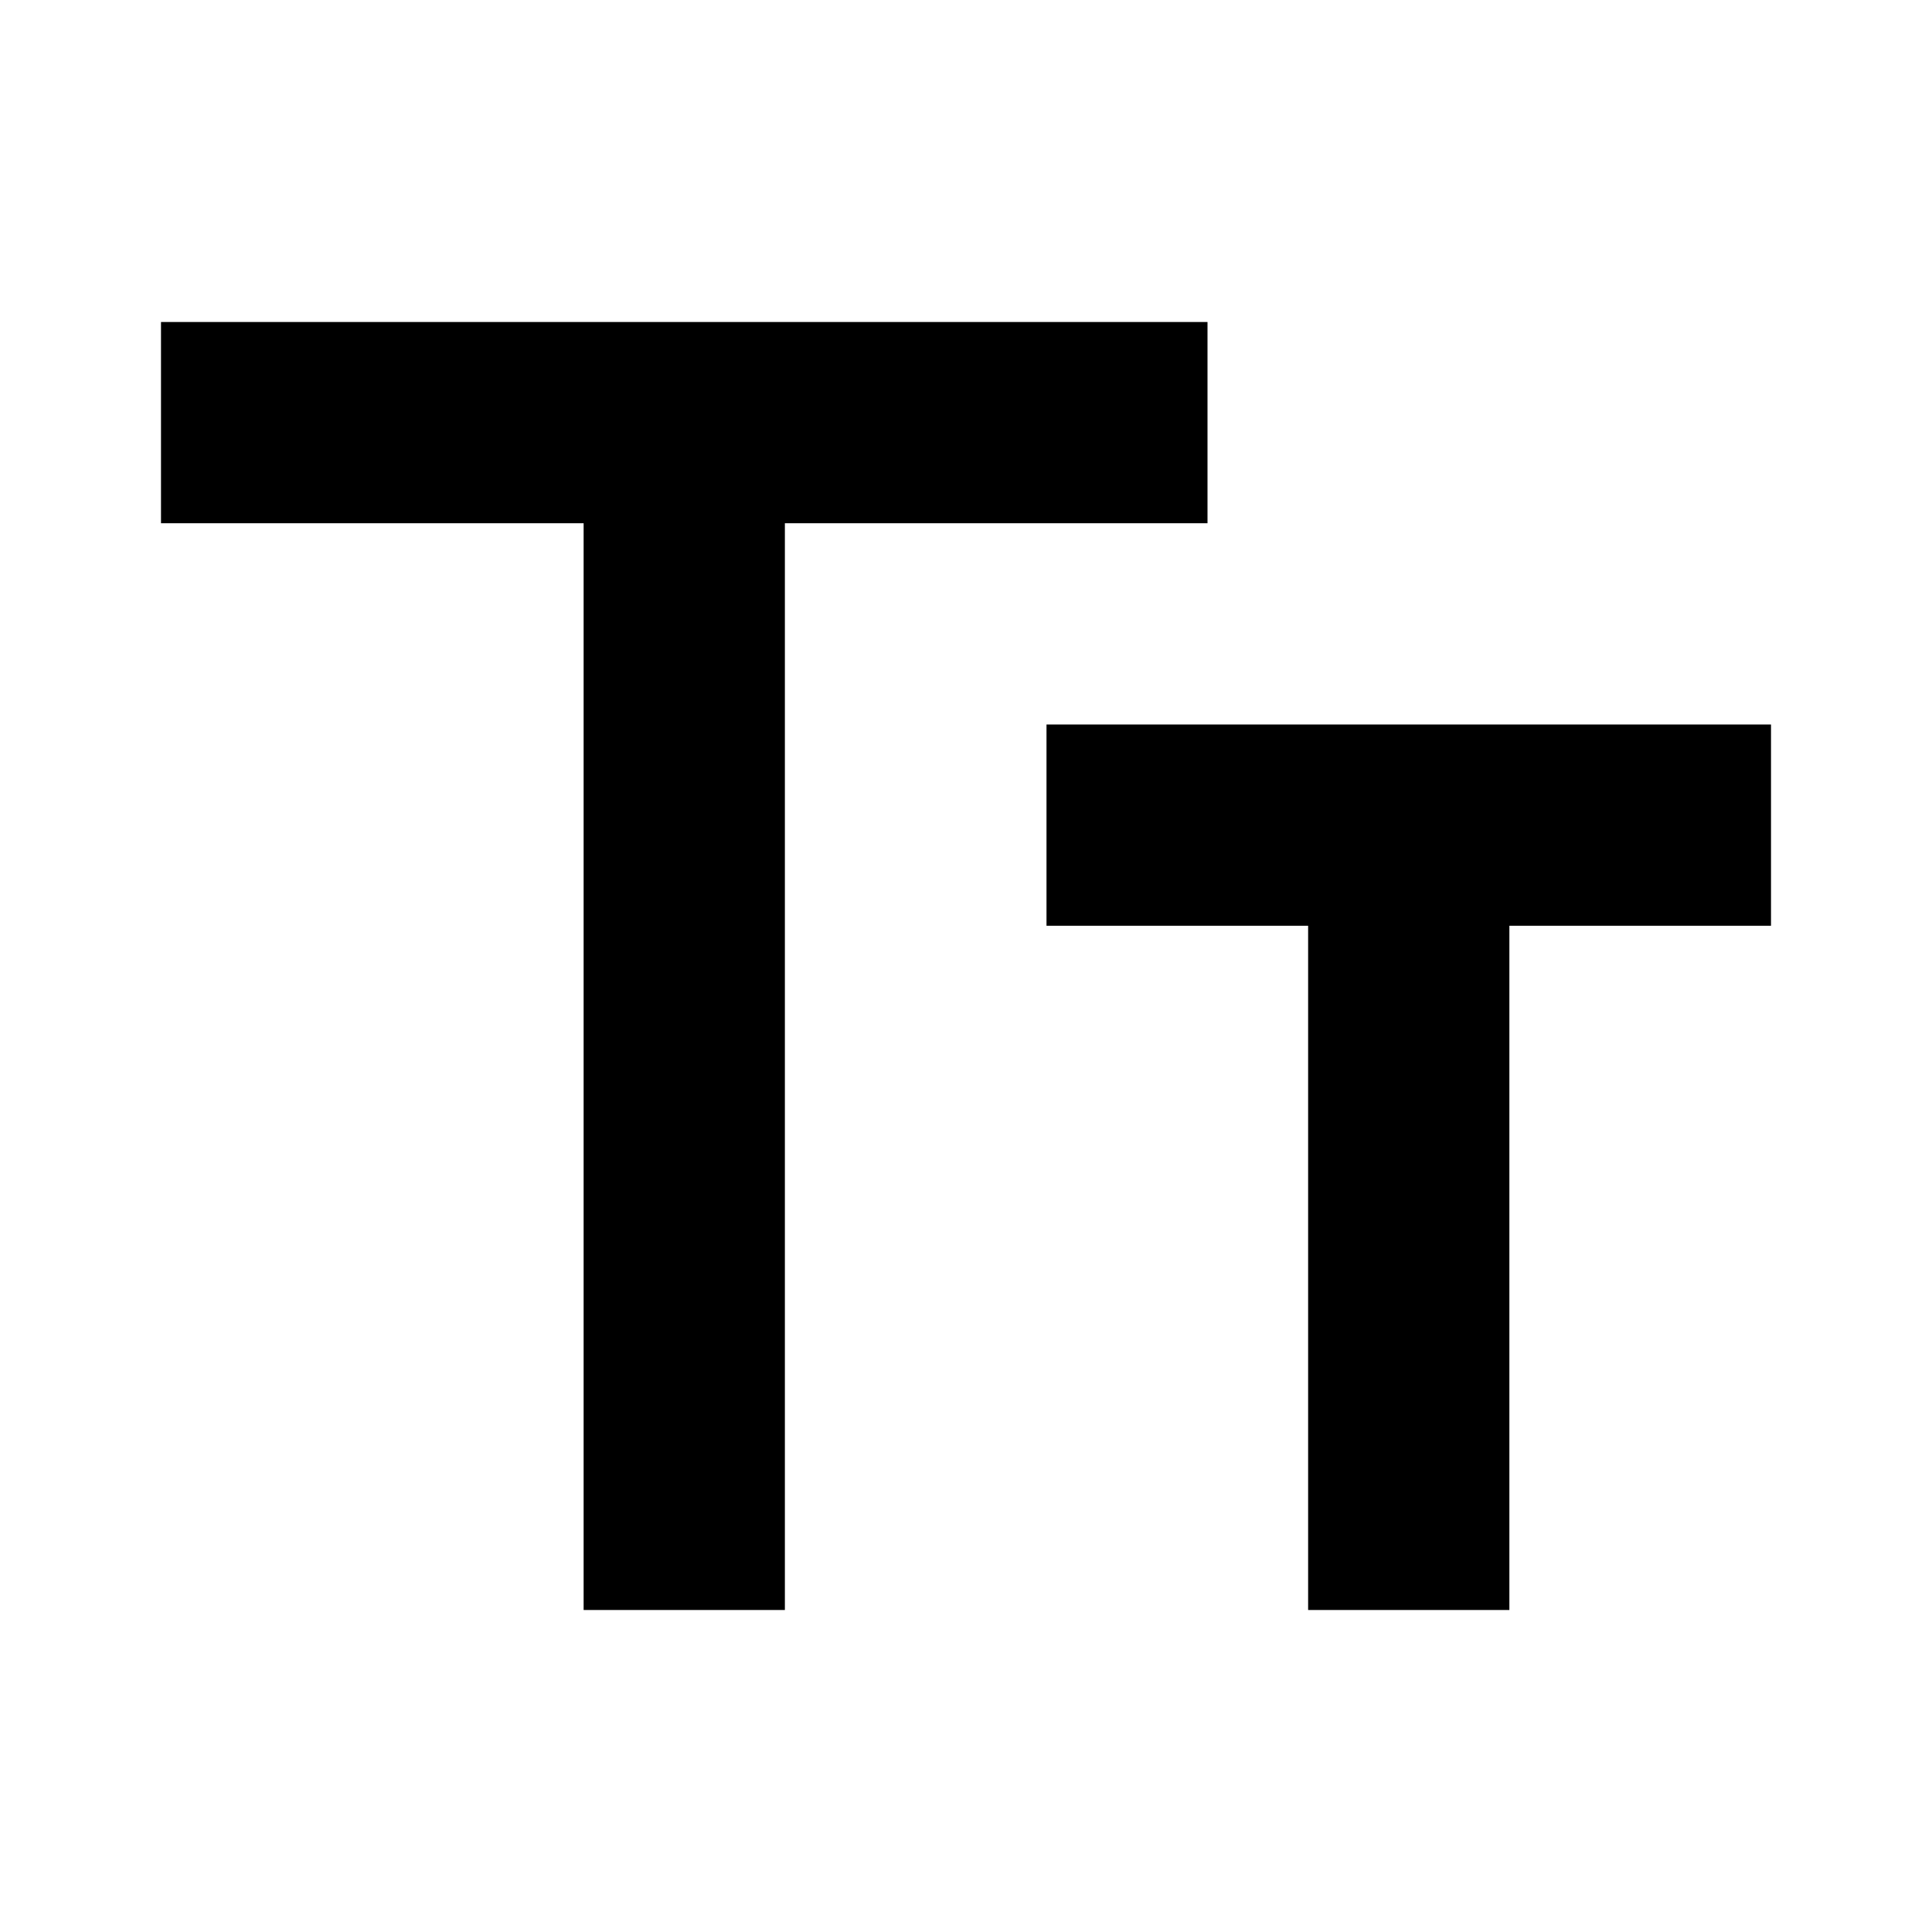
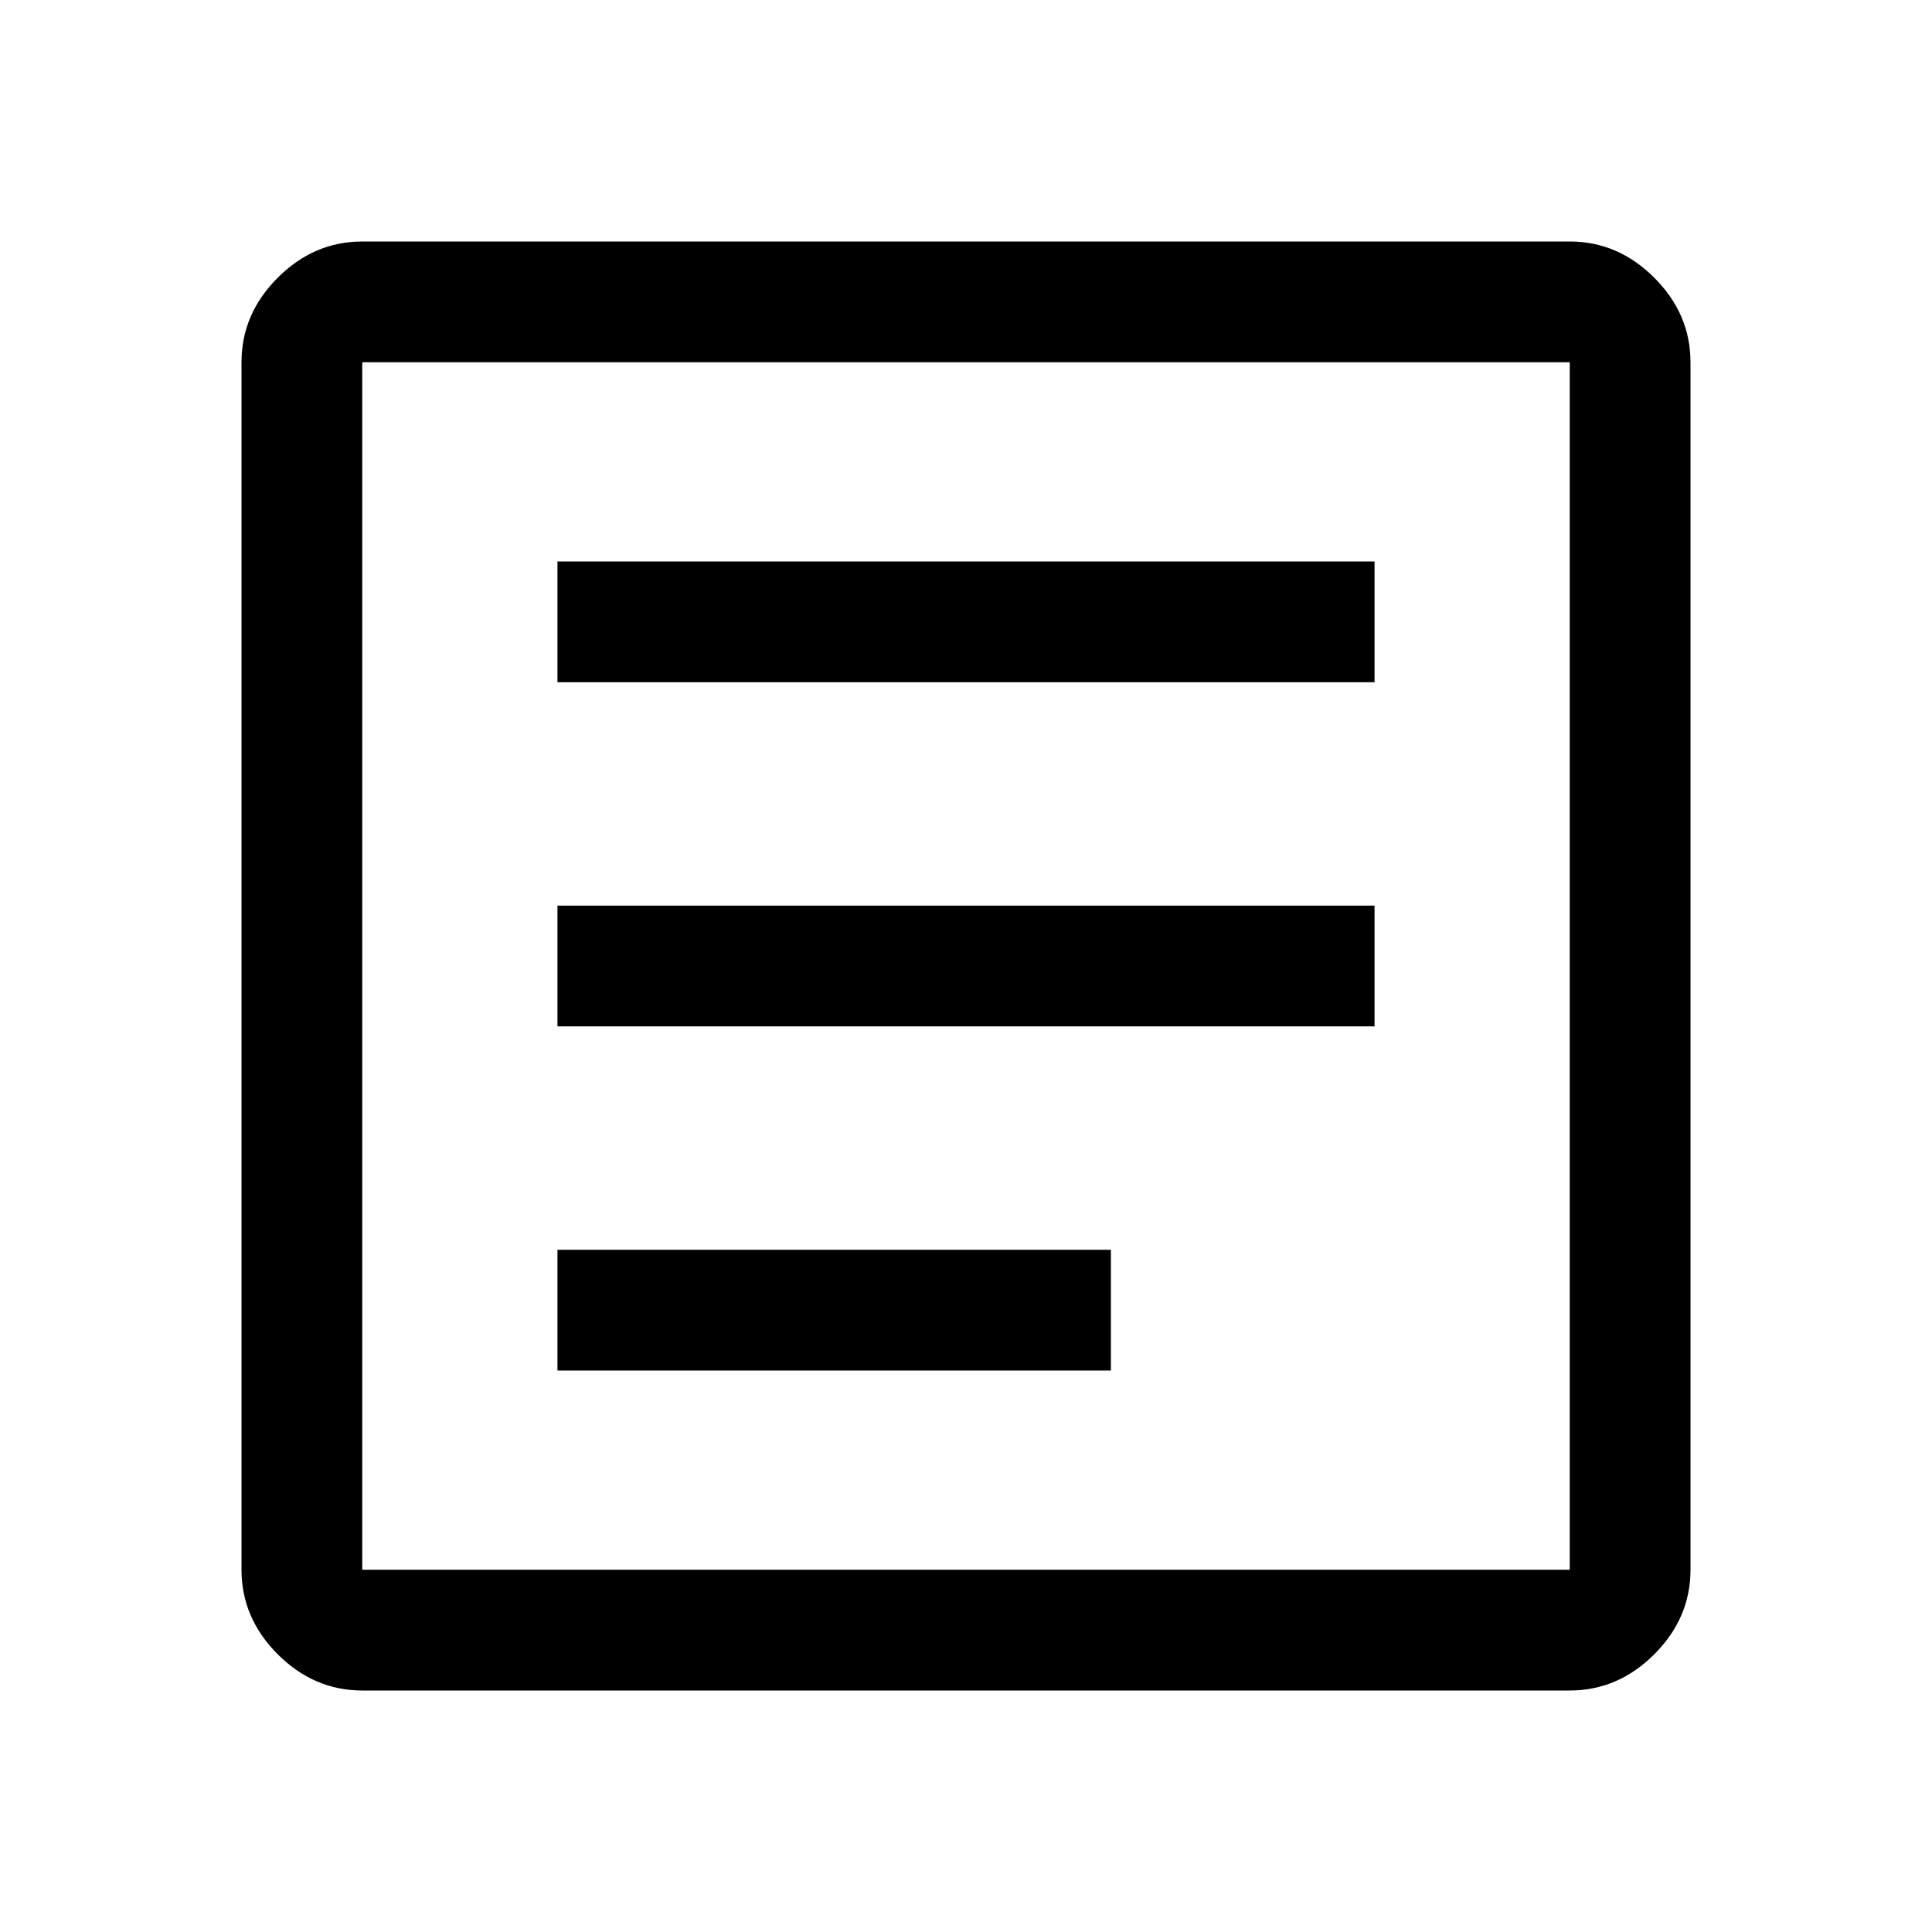
<svg xmlns="http://www.w3.org/2000/svg" height="48" viewBox="0 96 960 960" width="48">
-   <path d="M290 896V356H80V256h520v100H390v540H290Zm360 0V556H520V456h360v100H750v340H650Z" />
+   <path d="M277 777h275v-60H277v60Zm0-171h406v-60H277v60Zm0-171h406v-60H277v60Zm-97 501q-24 0-42-18t-18-42V276q0-24 18-42t42-18h600q24 0 42 18t18 42v600q0 24-18 42t-42 18H180Zm0-60h600V276H180v600Zm0-600v600-600Z" />
</svg>
